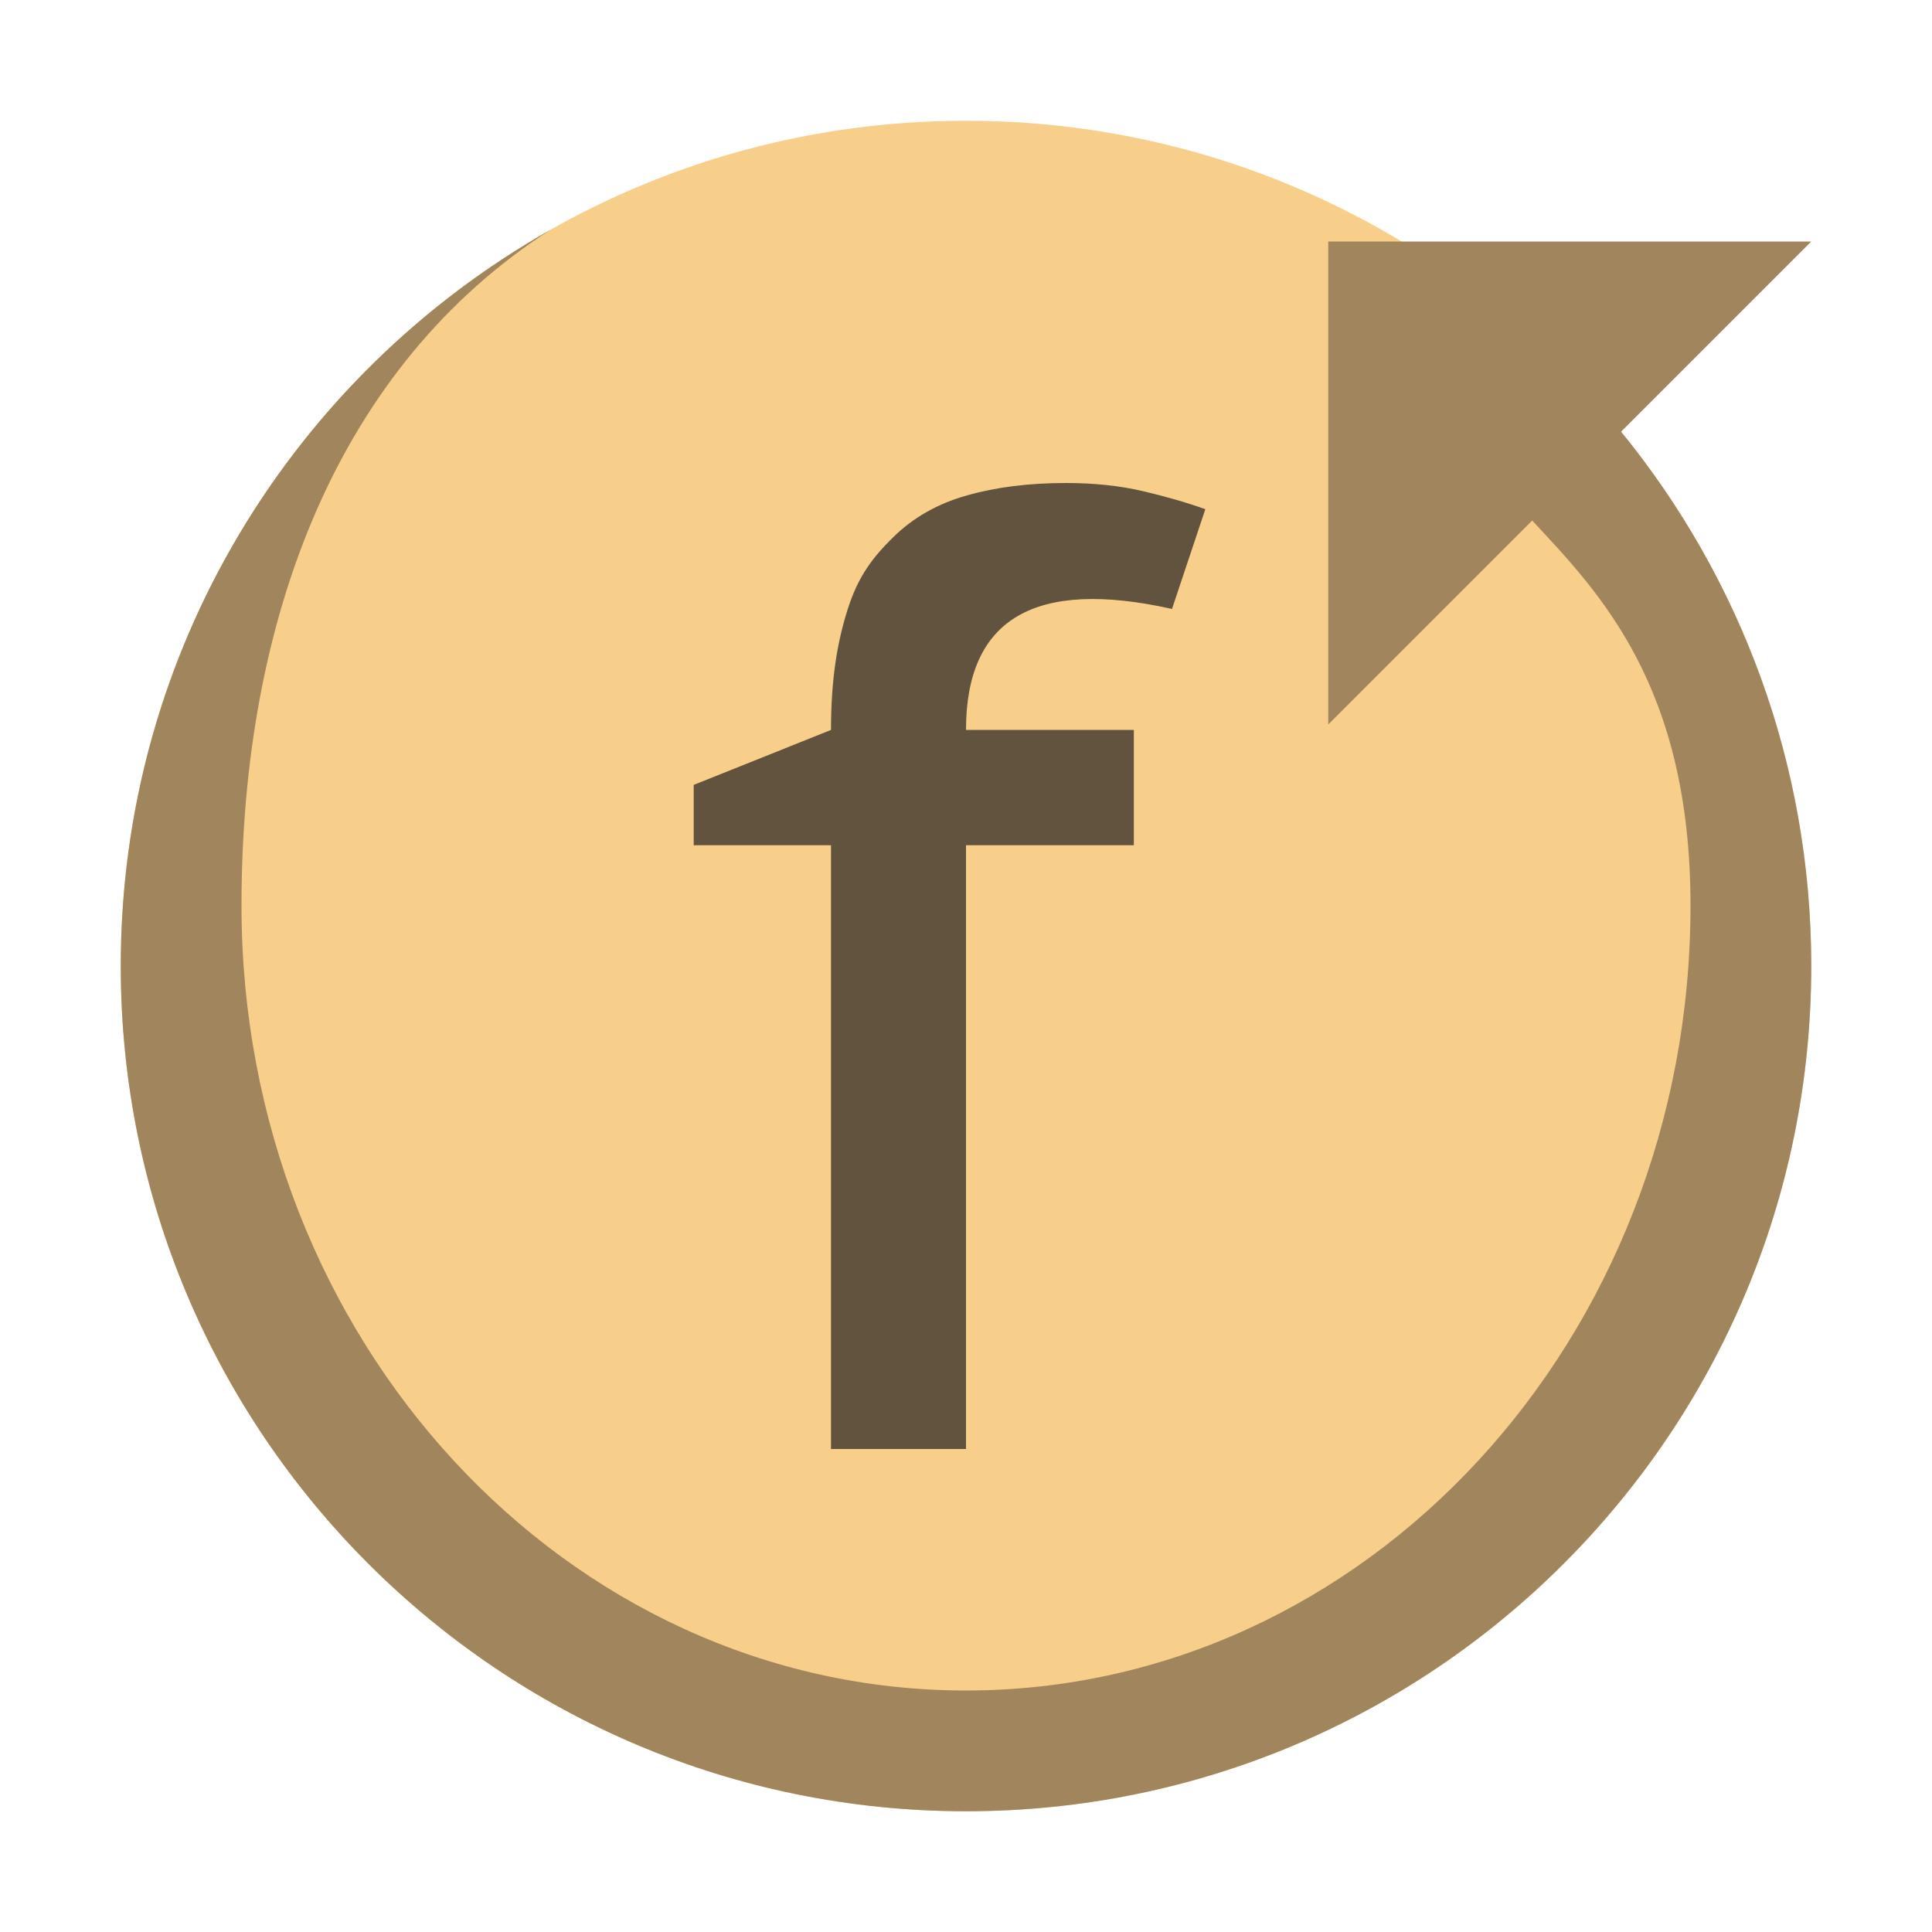
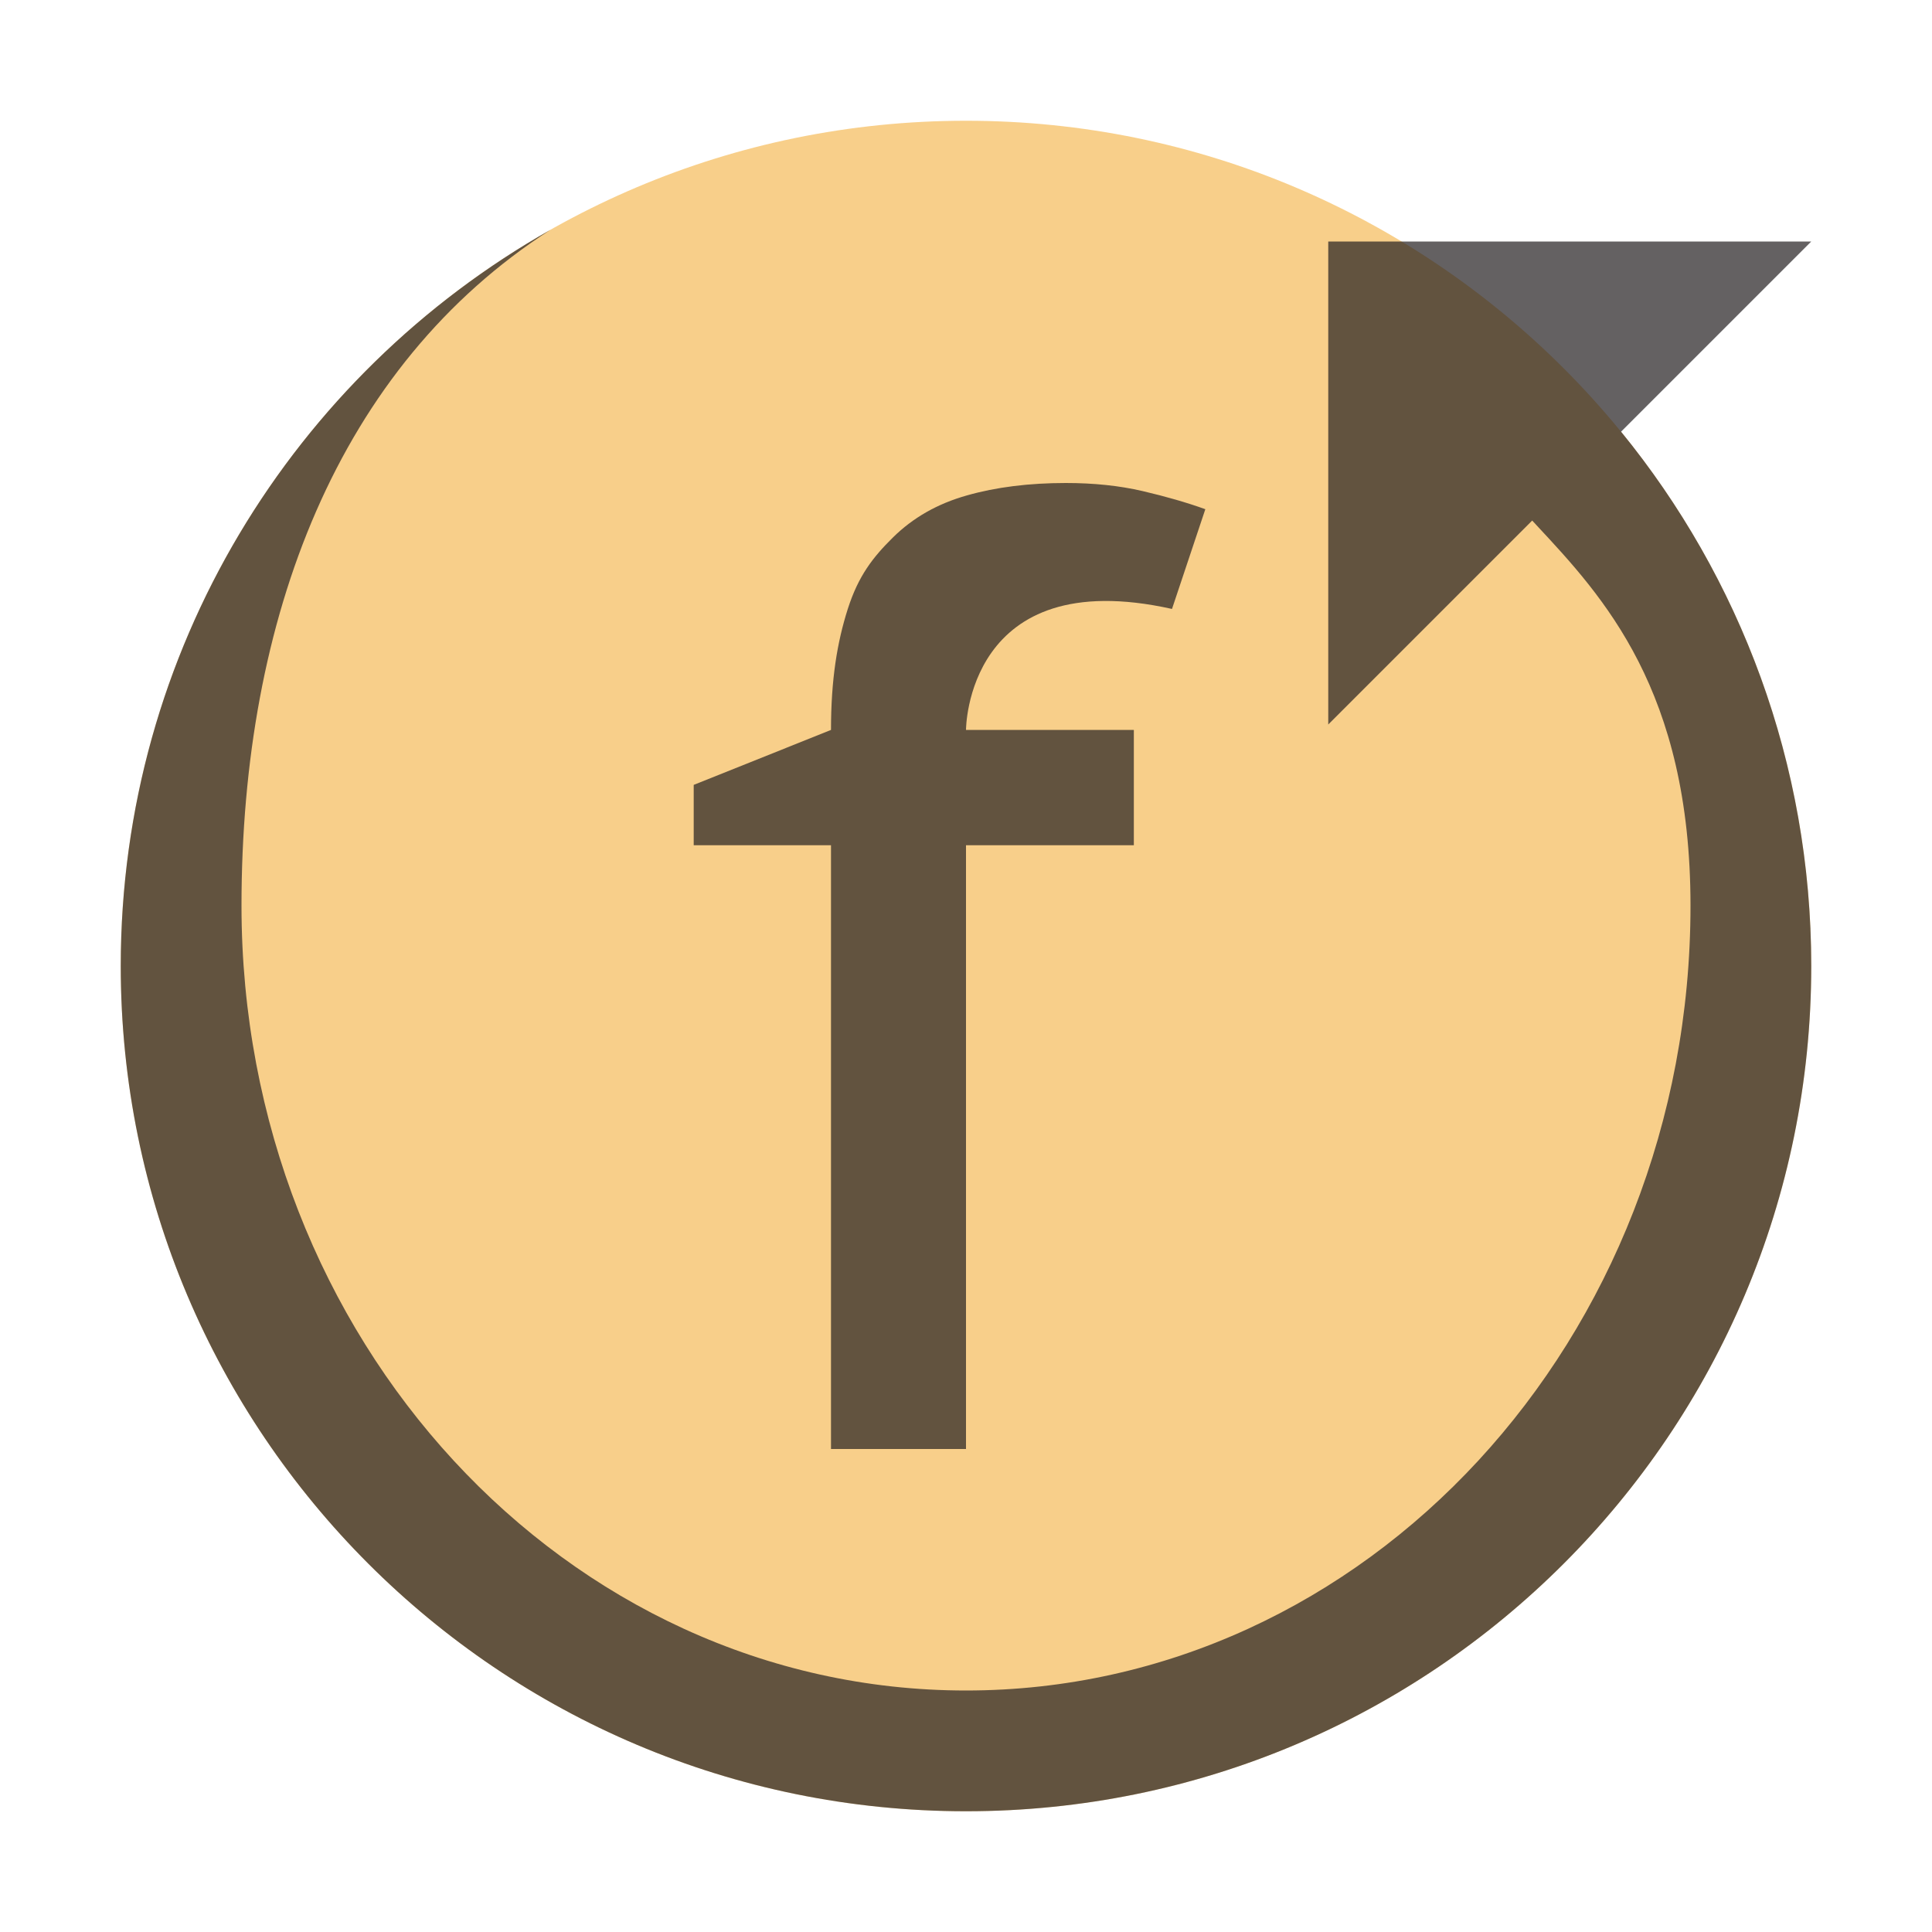
- <svg xmlns="http://www.w3.org/2000/svg" width="16" height="16" viewBox="0 0 16 16">
-   <g fill="none" fill-rule="evenodd">
-     <path fill="#F4AF3D" fill-opacity=".6" d="M15,8 C15,11.866 11.866,15 8,15 C4.134,15 1,11.866 1,8 C1,4.134 4.134,1 8,1 C11.866,1 15,4.134 15,8" />
-     <path fill="#231F20" fill-opacity=".7" d="M6.882,12 L8,12 L8,7 L9.39,7 L9.39,6.045 L8,6.045 C8,5.123 8.569,4.789 9.706,5.043 L9.982,4.217 C9.829,4.162 9.656,4.112 9.463,4.067 C9.27,4.022 9.058,4 8.827,4 C8.523,4 8.249,4.034 8.007,4.103 C7.765,4.171 7.561,4.287 7.395,4.451 C7.229,4.615 7.109,4.768 7.021,5.043 C6.933,5.319 6.882,5.627 6.882,6.045 L5.745,6.5 L5.745,7 L6.882,7 L6.882,12 Z" />
-     <path fill="#A0855D" d="M13.425,3.575 C14.409,4.781 15,6.322 15,8 C15,11.866 11.866,15 8,15 C4.134,15 1,11.866 1,8 C1,5.385 2.434,3.104 4.559,1.903 C2.798,3.034 2,5.117 2,7.5 C2,11.09 4.686,14 8,14 C11.314,14 14,11.09 14,7.5 C14,5.678 13.243,4.906 12.689,4.311 L11,6 L11,2 L15,2 L13.425,3.575 Z M7.926,1 C7.951,1 7.975,1 8,1 C8.001,1 8.002,1 8.003,1 C8.002,1 8.001,1 8,1 C7.975,1 7.951,1 7.926,1 Z" />
+ <svg xmlns="http://www.w3.org/2000/svg" width="16" height="16" viewBox="0 0 16 16" fill="none">
+   <g id="selfreference">
+     <path id="Fill 1" fill-rule="evenodd" clip-rule="evenodd" d="M15 8C15 11.866 11.866 15 8 15C4.134 15 1 11.866 1 8C1 4.134 4.134 1 8 1C11.866 1 15 4.134 15 8Z" fill="#F4AF3D" fill-opacity="0.6" />
+     <path id="Fill 3" fill-rule="evenodd" clip-rule="evenodd" d="M6.882 12H8V7H9.39V6.045H8C8 6.045 8 4.663 9.706 5.043L9.982 4.217C9.829 4.162 9.656 4.112 9.463 4.067C9.27 4.022 9.058 4 8.827 4C8.523 4 8.249 4.034 8.007 4.103C7.765 4.171 7.561 4.287 7.395 4.451C7.229 4.615 7.109 4.768 7.021 5.043C6.933 5.319 6.882 5.627 6.882 6.045L5.745 6.5V7H6.882V12Z" fill="#231F20" fill-opacity="0.7" />
+     <path id="Combined Shape" fill-rule="evenodd" clip-rule="evenodd" d="M8 15C11.866 15 15 11.866 15 8C15 6.322 14.409 4.781 13.425 3.575L15 2H11V6L12.689 4.311C12.701 4.324 12.714 4.337 12.726 4.351C13.276 4.941 14 5.718 14 7.5C14 11.09 11.314 14 8 14C4.686 14 2 11.09 2 7.5C2 5.117 2.798 3.034 4.559 1.903C2.434 3.104 1 5.385 1 8C1 11.866 4.134 15 8 15Z" fill="#231F20" fill-opacity="0.7" />
  </g>
</svg>
